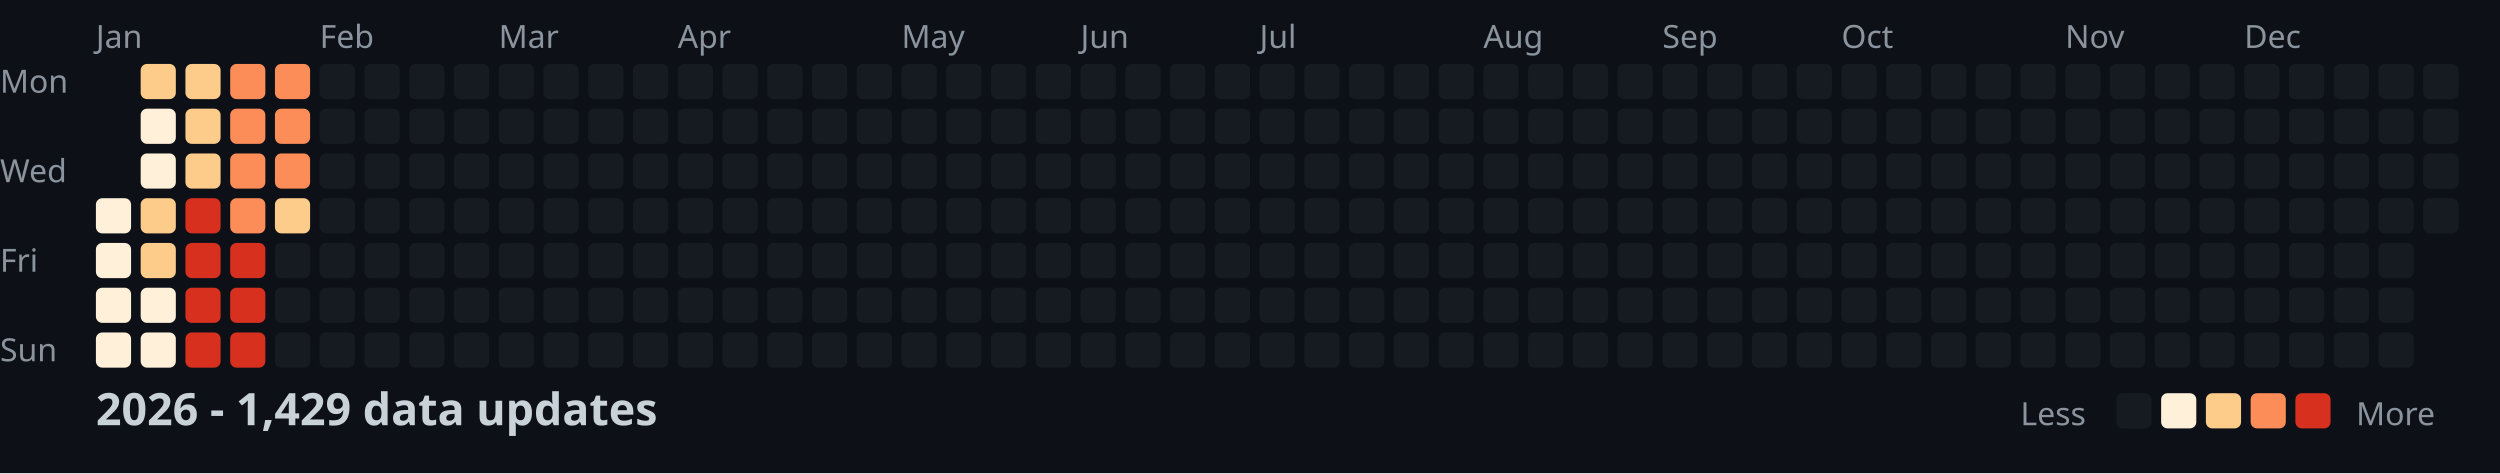
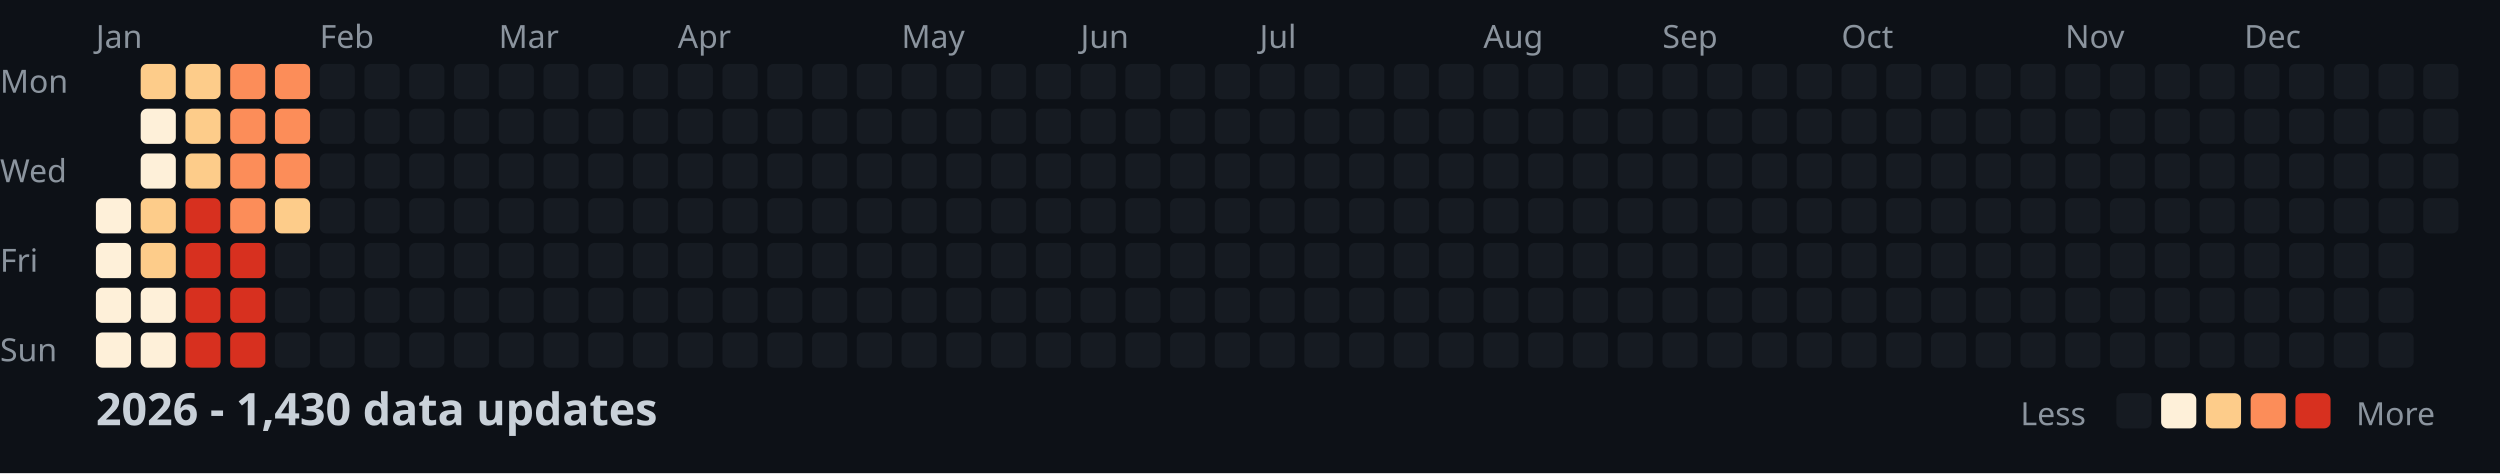
<svg xmlns="http://www.w3.org/2000/svg" width="782" height="148">
  <style>
    .month { font: 10px sans-serif; fill: #8b949e; }
    .day { font: 10px sans-serif; fill: #8b949e; }
    .title { font: bold 14px sans-serif; fill: #c9d1d9; }
    .legend { font: 10px sans-serif; fill: #8b949e; }
  </style>
  <rect width="100%" height="100%" fill="#0d1117" />
  <text x="0" y="29" class="day">Mon</text>
  <text x="0" y="57" class="day">Wed</text>
  <text x="0" y="85" class="day">Fri</text>
  <text x="0" y="113" class="day">Sun</text>
  <text x="30" y="15" class="month">Jan</text>
  <text x="100" y="15" class="month">Feb</text>
  <text x="156" y="15" class="month">Mar</text>
  <text x="212" y="15" class="month">Apr</text>
  <text x="282" y="15" class="month">May</text>
  <text x="338" y="15" class="month">Jun</text>
  <text x="394" y="15" class="month">Jul</text>
  <text x="464" y="15" class="month">Aug</text>
  <text x="520" y="15" class="month">Sep</text>
  <text x="576" y="15" class="month">Oct</text>
  <text x="646" y="15" class="month">Nov</text>
  <text x="702" y="15" class="month">Dec</text>
  <rect x="30" y="62" width="11" height="11" fill="#fef0d9" rx="2" />
  <rect x="30" y="76" width="11" height="11" fill="#fef0d9" rx="2" />
  <rect x="30" y="90" width="11" height="11" fill="#fef0d9" rx="2" />
  <rect x="30" y="104" width="11" height="11" fill="#fef0d9" rx="2" />
  <rect x="44" y="20" width="11" height="11" fill="#fdcc8a" rx="2" />
  <rect x="44" y="34" width="11" height="11" fill="#fef0d9" rx="2" />
  <rect x="44" y="48" width="11" height="11" fill="#fef0d9" rx="2" />
  <rect x="44" y="62" width="11" height="11" fill="#fdcc8a" rx="2" />
  <rect x="44" y="76" width="11" height="11" fill="#fdcc8a" rx="2" />
  <rect x="44" y="90" width="11" height="11" fill="#fef0d9" rx="2" />
  <rect x="44" y="104" width="11" height="11" fill="#fef0d9" rx="2" />
  <rect x="58" y="20" width="11" height="11" fill="#fdcc8a" rx="2" />
  <rect x="58" y="34" width="11" height="11" fill="#fdcc8a" rx="2" />
  <rect x="58" y="48" width="11" height="11" fill="#fdcc8a" rx="2" />
  <rect x="58" y="62" width="11" height="11" fill="#d7301f" rx="2" />
  <rect x="58" y="76" width="11" height="11" fill="#d7301f" rx="2" />
  <rect x="58" y="90" width="11" height="11" fill="#d7301f" rx="2" />
  <rect x="58" y="104" width="11" height="11" fill="#d7301f" rx="2" />
  <rect x="72" y="20" width="11" height="11" fill="#fc8d59" rx="2" />
  <rect x="72" y="34" width="11" height="11" fill="#fc8d59" rx="2" />
  <rect x="72" y="48" width="11" height="11" fill="#fc8d59" rx="2" />
  <rect x="72" y="62" width="11" height="11" fill="#fc8d59" rx="2" />
  <rect x="72" y="76" width="11" height="11" fill="#d7301f" rx="2" />
  <rect x="72" y="90" width="11" height="11" fill="#d7301f" rx="2" />
  <rect x="72" y="104" width="11" height="11" fill="#d7301f" rx="2" />
  <rect x="86" y="20" width="11" height="11" fill="#fc8d59" rx="2" />
  <rect x="86" y="34" width="11" height="11" fill="#fc8d59" rx="2" />
  <rect x="86" y="48" width="11" height="11" fill="#fc8d59" rx="2" />
  <rect x="86" y="62" width="11" height="11" fill="#fdcc8a" rx="2" />
  <rect x="86" y="76" width="11" height="11" fill="#161b22" rx="2" />
  <rect x="86" y="90" width="11" height="11" fill="#161b22" rx="2" />
  <rect x="86" y="104" width="11" height="11" fill="#161b22" rx="2" />
  <rect x="100" y="20" width="11" height="11" fill="#161b22" rx="2" />
  <rect x="100" y="34" width="11" height="11" fill="#161b22" rx="2" />
  <rect x="100" y="48" width="11" height="11" fill="#161b22" rx="2" />
  <rect x="100" y="62" width="11" height="11" fill="#161b22" rx="2" />
  <rect x="100" y="76" width="11" height="11" fill="#161b22" rx="2" />
  <rect x="100" y="90" width="11" height="11" fill="#161b22" rx="2" />
  <rect x="100" y="104" width="11" height="11" fill="#161b22" rx="2" />
  <rect x="114" y="20" width="11" height="11" fill="#161b22" rx="2" />
  <rect x="114" y="34" width="11" height="11" fill="#161b22" rx="2" />
  <rect x="114" y="48" width="11" height="11" fill="#161b22" rx="2" />
  <rect x="114" y="62" width="11" height="11" fill="#161b22" rx="2" />
  <rect x="114" y="76" width="11" height="11" fill="#161b22" rx="2" />
  <rect x="114" y="90" width="11" height="11" fill="#161b22" rx="2" />
  <rect x="114" y="104" width="11" height="11" fill="#161b22" rx="2" />
  <rect x="128" y="20" width="11" height="11" fill="#161b22" rx="2" />
  <rect x="128" y="34" width="11" height="11" fill="#161b22" rx="2" />
  <rect x="128" y="48" width="11" height="11" fill="#161b22" rx="2" />
  <rect x="128" y="62" width="11" height="11" fill="#161b22" rx="2" />
  <rect x="128" y="76" width="11" height="11" fill="#161b22" rx="2" />
  <rect x="128" y="90" width="11" height="11" fill="#161b22" rx="2" />
  <rect x="128" y="104" width="11" height="11" fill="#161b22" rx="2" />
  <rect x="142" y="20" width="11" height="11" fill="#161b22" rx="2" />
  <rect x="142" y="34" width="11" height="11" fill="#161b22" rx="2" />
  <rect x="142" y="48" width="11" height="11" fill="#161b22" rx="2" />
  <rect x="142" y="62" width="11" height="11" fill="#161b22" rx="2" />
  <rect x="142" y="76" width="11" height="11" fill="#161b22" rx="2" />
  <rect x="142" y="90" width="11" height="11" fill="#161b22" rx="2" />
  <rect x="142" y="104" width="11" height="11" fill="#161b22" rx="2" />
  <rect x="156" y="20" width="11" height="11" fill="#161b22" rx="2" />
  <rect x="156" y="34" width="11" height="11" fill="#161b22" rx="2" />
  <rect x="156" y="48" width="11" height="11" fill="#161b22" rx="2" />
  <rect x="156" y="62" width="11" height="11" fill="#161b22" rx="2" />
  <rect x="156" y="76" width="11" height="11" fill="#161b22" rx="2" />
  <rect x="156" y="90" width="11" height="11" fill="#161b22" rx="2" />
  <rect x="156" y="104" width="11" height="11" fill="#161b22" rx="2" />
  <rect x="170" y="20" width="11" height="11" fill="#161b22" rx="2" />
  <rect x="170" y="34" width="11" height="11" fill="#161b22" rx="2" />
  <rect x="170" y="48" width="11" height="11" fill="#161b22" rx="2" />
  <rect x="170" y="62" width="11" height="11" fill="#161b22" rx="2" />
  <rect x="170" y="76" width="11" height="11" fill="#161b22" rx="2" />
  <rect x="170" y="90" width="11" height="11" fill="#161b22" rx="2" />
  <rect x="170" y="104" width="11" height="11" fill="#161b22" rx="2" />
  <rect x="184" y="20" width="11" height="11" fill="#161b22" rx="2" />
  <rect x="184" y="34" width="11" height="11" fill="#161b22" rx="2" />
  <rect x="184" y="48" width="11" height="11" fill="#161b22" rx="2" />
  <rect x="184" y="62" width="11" height="11" fill="#161b22" rx="2" />
  <rect x="184" y="76" width="11" height="11" fill="#161b22" rx="2" />
  <rect x="184" y="90" width="11" height="11" fill="#161b22" rx="2" />
  <rect x="184" y="104" width="11" height="11" fill="#161b22" rx="2" />
  <rect x="198" y="20" width="11" height="11" fill="#161b22" rx="2" />
  <rect x="198" y="34" width="11" height="11" fill="#161b22" rx="2" />
  <rect x="198" y="48" width="11" height="11" fill="#161b22" rx="2" />
  <rect x="198" y="62" width="11" height="11" fill="#161b22" rx="2" />
  <rect x="198" y="76" width="11" height="11" fill="#161b22" rx="2" />
  <rect x="198" y="90" width="11" height="11" fill="#161b22" rx="2" />
  <rect x="198" y="104" width="11" height="11" fill="#161b22" rx="2" />
  <rect x="212" y="20" width="11" height="11" fill="#161b22" rx="2" />
  <rect x="212" y="34" width="11" height="11" fill="#161b22" rx="2" />
  <rect x="212" y="48" width="11" height="11" fill="#161b22" rx="2" />
  <rect x="212" y="62" width="11" height="11" fill="#161b22" rx="2" />
  <rect x="212" y="76" width="11" height="11" fill="#161b22" rx="2" />
  <rect x="212" y="90" width="11" height="11" fill="#161b22" rx="2" />
  <rect x="212" y="104" width="11" height="11" fill="#161b22" rx="2" />
  <rect x="226" y="20" width="11" height="11" fill="#161b22" rx="2" />
  <rect x="226" y="34" width="11" height="11" fill="#161b22" rx="2" />
  <rect x="226" y="48" width="11" height="11" fill="#161b22" rx="2" />
  <rect x="226" y="62" width="11" height="11" fill="#161b22" rx="2" />
  <rect x="226" y="76" width="11" height="11" fill="#161b22" rx="2" />
  <rect x="226" y="90" width="11" height="11" fill="#161b22" rx="2" />
  <rect x="226" y="104" width="11" height="11" fill="#161b22" rx="2" />
  <rect x="240" y="20" width="11" height="11" fill="#161b22" rx="2" />
  <rect x="240" y="34" width="11" height="11" fill="#161b22" rx="2" />
  <rect x="240" y="48" width="11" height="11" fill="#161b22" rx="2" />
  <rect x="240" y="62" width="11" height="11" fill="#161b22" rx="2" />
  <rect x="240" y="76" width="11" height="11" fill="#161b22" rx="2" />
  <rect x="240" y="90" width="11" height="11" fill="#161b22" rx="2" />
  <rect x="240" y="104" width="11" height="11" fill="#161b22" rx="2" />
  <rect x="254" y="20" width="11" height="11" fill="#161b22" rx="2" />
  <rect x="254" y="34" width="11" height="11" fill="#161b22" rx="2" />
  <rect x="254" y="48" width="11" height="11" fill="#161b22" rx="2" />
  <rect x="254" y="62" width="11" height="11" fill="#161b22" rx="2" />
  <rect x="254" y="76" width="11" height="11" fill="#161b22" rx="2" />
  <rect x="254" y="90" width="11" height="11" fill="#161b22" rx="2" />
  <rect x="254" y="104" width="11" height="11" fill="#161b22" rx="2" />
  <rect x="268" y="20" width="11" height="11" fill="#161b22" rx="2" />
  <rect x="268" y="34" width="11" height="11" fill="#161b22" rx="2" />
  <rect x="268" y="48" width="11" height="11" fill="#161b22" rx="2" />
  <rect x="268" y="62" width="11" height="11" fill="#161b22" rx="2" />
  <rect x="268" y="76" width="11" height="11" fill="#161b22" rx="2" />
  <rect x="268" y="90" width="11" height="11" fill="#161b22" rx="2" />
  <rect x="268" y="104" width="11" height="11" fill="#161b22" rx="2" />
  <rect x="282" y="20" width="11" height="11" fill="#161b22" rx="2" />
  <rect x="282" y="34" width="11" height="11" fill="#161b22" rx="2" />
  <rect x="282" y="48" width="11" height="11" fill="#161b22" rx="2" />
  <rect x="282" y="62" width="11" height="11" fill="#161b22" rx="2" />
  <rect x="282" y="76" width="11" height="11" fill="#161b22" rx="2" />
  <rect x="282" y="90" width="11" height="11" fill="#161b22" rx="2" />
  <rect x="282" y="104" width="11" height="11" fill="#161b22" rx="2" />
  <rect x="296" y="20" width="11" height="11" fill="#161b22" rx="2" />
  <rect x="296" y="34" width="11" height="11" fill="#161b22" rx="2" />
  <rect x="296" y="48" width="11" height="11" fill="#161b22" rx="2" />
  <rect x="296" y="62" width="11" height="11" fill="#161b22" rx="2" />
  <rect x="296" y="76" width="11" height="11" fill="#161b22" rx="2" />
  <rect x="296" y="90" width="11" height="11" fill="#161b22" rx="2" />
  <rect x="296" y="104" width="11" height="11" fill="#161b22" rx="2" />
  <rect x="310" y="20" width="11" height="11" fill="#161b22" rx="2" />
  <rect x="310" y="34" width="11" height="11" fill="#161b22" rx="2" />
  <rect x="310" y="48" width="11" height="11" fill="#161b22" rx="2" />
  <rect x="310" y="62" width="11" height="11" fill="#161b22" rx="2" />
  <rect x="310" y="76" width="11" height="11" fill="#161b22" rx="2" />
  <rect x="310" y="90" width="11" height="11" fill="#161b22" rx="2" />
  <rect x="310" y="104" width="11" height="11" fill="#161b22" rx="2" />
  <rect x="324" y="20" width="11" height="11" fill="#161b22" rx="2" />
  <rect x="324" y="34" width="11" height="11" fill="#161b22" rx="2" />
  <rect x="324" y="48" width="11" height="11" fill="#161b22" rx="2" />
  <rect x="324" y="62" width="11" height="11" fill="#161b22" rx="2" />
  <rect x="324" y="76" width="11" height="11" fill="#161b22" rx="2" />
  <rect x="324" y="90" width="11" height="11" fill="#161b22" rx="2" />
  <rect x="324" y="104" width="11" height="11" fill="#161b22" rx="2" />
  <rect x="338" y="20" width="11" height="11" fill="#161b22" rx="2" />
  <rect x="338" y="34" width="11" height="11" fill="#161b22" rx="2" />
  <rect x="338" y="48" width="11" height="11" fill="#161b22" rx="2" />
  <rect x="338" y="62" width="11" height="11" fill="#161b22" rx="2" />
  <rect x="338" y="76" width="11" height="11" fill="#161b22" rx="2" />
  <rect x="338" y="90" width="11" height="11" fill="#161b22" rx="2" />
  <rect x="338" y="104" width="11" height="11" fill="#161b22" rx="2" />
  <rect x="352" y="20" width="11" height="11" fill="#161b22" rx="2" />
  <rect x="352" y="34" width="11" height="11" fill="#161b22" rx="2" />
  <rect x="352" y="48" width="11" height="11" fill="#161b22" rx="2" />
  <rect x="352" y="62" width="11" height="11" fill="#161b22" rx="2" />
  <rect x="352" y="76" width="11" height="11" fill="#161b22" rx="2" />
  <rect x="352" y="90" width="11" height="11" fill="#161b22" rx="2" />
  <rect x="352" y="104" width="11" height="11" fill="#161b22" rx="2" />
  <rect x="366" y="20" width="11" height="11" fill="#161b22" rx="2" />
  <rect x="366" y="34" width="11" height="11" fill="#161b22" rx="2" />
  <rect x="366" y="48" width="11" height="11" fill="#161b22" rx="2" />
  <rect x="366" y="62" width="11" height="11" fill="#161b22" rx="2" />
  <rect x="366" y="76" width="11" height="11" fill="#161b22" rx="2" />
  <rect x="366" y="90" width="11" height="11" fill="#161b22" rx="2" />
  <rect x="366" y="104" width="11" height="11" fill="#161b22" rx="2" />
  <rect x="380" y="20" width="11" height="11" fill="#161b22" rx="2" />
  <rect x="380" y="34" width="11" height="11" fill="#161b22" rx="2" />
  <rect x="380" y="48" width="11" height="11" fill="#161b22" rx="2" />
  <rect x="380" y="62" width="11" height="11" fill="#161b22" rx="2" />
  <rect x="380" y="76" width="11" height="11" fill="#161b22" rx="2" />
  <rect x="380" y="90" width="11" height="11" fill="#161b22" rx="2" />
  <rect x="380" y="104" width="11" height="11" fill="#161b22" rx="2" />
  <rect x="394" y="20" width="11" height="11" fill="#161b22" rx="2" />
  <rect x="394" y="34" width="11" height="11" fill="#161b22" rx="2" />
  <rect x="394" y="48" width="11" height="11" fill="#161b22" rx="2" />
  <rect x="394" y="62" width="11" height="11" fill="#161b22" rx="2" />
  <rect x="394" y="76" width="11" height="11" fill="#161b22" rx="2" />
  <rect x="394" y="90" width="11" height="11" fill="#161b22" rx="2" />
  <rect x="394" y="104" width="11" height="11" fill="#161b22" rx="2" />
  <rect x="408" y="20" width="11" height="11" fill="#161b22" rx="2" />
  <rect x="408" y="34" width="11" height="11" fill="#161b22" rx="2" />
  <rect x="408" y="48" width="11" height="11" fill="#161b22" rx="2" />
  <rect x="408" y="62" width="11" height="11" fill="#161b22" rx="2" />
  <rect x="408" y="76" width="11" height="11" fill="#161b22" rx="2" />
  <rect x="408" y="90" width="11" height="11" fill="#161b22" rx="2" />
  <rect x="408" y="104" width="11" height="11" fill="#161b22" rx="2" />
  <rect x="422" y="20" width="11" height="11" fill="#161b22" rx="2" />
  <rect x="422" y="34" width="11" height="11" fill="#161b22" rx="2" />
  <rect x="422" y="48" width="11" height="11" fill="#161b22" rx="2" />
  <rect x="422" y="62" width="11" height="11" fill="#161b22" rx="2" />
  <rect x="422" y="76" width="11" height="11" fill="#161b22" rx="2" />
  <rect x="422" y="90" width="11" height="11" fill="#161b22" rx="2" />
  <rect x="422" y="104" width="11" height="11" fill="#161b22" rx="2" />
  <rect x="436" y="20" width="11" height="11" fill="#161b22" rx="2" />
  <rect x="436" y="34" width="11" height="11" fill="#161b22" rx="2" />
  <rect x="436" y="48" width="11" height="11" fill="#161b22" rx="2" />
  <rect x="436" y="62" width="11" height="11" fill="#161b22" rx="2" />
  <rect x="436" y="76" width="11" height="11" fill="#161b22" rx="2" />
  <rect x="436" y="90" width="11" height="11" fill="#161b22" rx="2" />
  <rect x="436" y="104" width="11" height="11" fill="#161b22" rx="2" />
  <rect x="450" y="20" width="11" height="11" fill="#161b22" rx="2" />
  <rect x="450" y="34" width="11" height="11" fill="#161b22" rx="2" />
  <rect x="450" y="48" width="11" height="11" fill="#161b22" rx="2" />
  <rect x="450" y="62" width="11" height="11" fill="#161b22" rx="2" />
  <rect x="450" y="76" width="11" height="11" fill="#161b22" rx="2" />
  <rect x="450" y="90" width="11" height="11" fill="#161b22" rx="2" />
  <rect x="450" y="104" width="11" height="11" fill="#161b22" rx="2" />
  <rect x="464" y="20" width="11" height="11" fill="#161b22" rx="2" />
  <rect x="464" y="34" width="11" height="11" fill="#161b22" rx="2" />
  <rect x="464" y="48" width="11" height="11" fill="#161b22" rx="2" />
  <rect x="464" y="62" width="11" height="11" fill="#161b22" rx="2" />
  <rect x="464" y="76" width="11" height="11" fill="#161b22" rx="2" />
  <rect x="464" y="90" width="11" height="11" fill="#161b22" rx="2" />
  <rect x="464" y="104" width="11" height="11" fill="#161b22" rx="2" />
  <rect x="478" y="20" width="11" height="11" fill="#161b22" rx="2" />
  <rect x="478" y="34" width="11" height="11" fill="#161b22" rx="2" />
  <rect x="478" y="48" width="11" height="11" fill="#161b22" rx="2" />
  <rect x="478" y="62" width="11" height="11" fill="#161b22" rx="2" />
  <rect x="478" y="76" width="11" height="11" fill="#161b22" rx="2" />
  <rect x="478" y="90" width="11" height="11" fill="#161b22" rx="2" />
  <rect x="478" y="104" width="11" height="11" fill="#161b22" rx="2" />
  <rect x="492" y="20" width="11" height="11" fill="#161b22" rx="2" />
  <rect x="492" y="34" width="11" height="11" fill="#161b22" rx="2" />
  <rect x="492" y="48" width="11" height="11" fill="#161b22" rx="2" />
  <rect x="492" y="62" width="11" height="11" fill="#161b22" rx="2" />
  <rect x="492" y="76" width="11" height="11" fill="#161b22" rx="2" />
  <rect x="492" y="90" width="11" height="11" fill="#161b22" rx="2" />
  <rect x="492" y="104" width="11" height="11" fill="#161b22" rx="2" />
  <rect x="506" y="20" width="11" height="11" fill="#161b22" rx="2" />
  <rect x="506" y="34" width="11" height="11" fill="#161b22" rx="2" />
  <rect x="506" y="48" width="11" height="11" fill="#161b22" rx="2" />
  <rect x="506" y="62" width="11" height="11" fill="#161b22" rx="2" />
  <rect x="506" y="76" width="11" height="11" fill="#161b22" rx="2" />
  <rect x="506" y="90" width="11" height="11" fill="#161b22" rx="2" />
  <rect x="506" y="104" width="11" height="11" fill="#161b22" rx="2" />
  <rect x="520" y="20" width="11" height="11" fill="#161b22" rx="2" />
  <rect x="520" y="34" width="11" height="11" fill="#161b22" rx="2" />
  <rect x="520" y="48" width="11" height="11" fill="#161b22" rx="2" />
  <rect x="520" y="62" width="11" height="11" fill="#161b22" rx="2" />
  <rect x="520" y="76" width="11" height="11" fill="#161b22" rx="2" />
  <rect x="520" y="90" width="11" height="11" fill="#161b22" rx="2" />
  <rect x="520" y="104" width="11" height="11" fill="#161b22" rx="2" />
  <rect x="534" y="20" width="11" height="11" fill="#161b22" rx="2" />
  <rect x="534" y="34" width="11" height="11" fill="#161b22" rx="2" />
  <rect x="534" y="48" width="11" height="11" fill="#161b22" rx="2" />
  <rect x="534" y="62" width="11" height="11" fill="#161b22" rx="2" />
  <rect x="534" y="76" width="11" height="11" fill="#161b22" rx="2" />
  <rect x="534" y="90" width="11" height="11" fill="#161b22" rx="2" />
  <rect x="534" y="104" width="11" height="11" fill="#161b22" rx="2" />
  <rect x="548" y="20" width="11" height="11" fill="#161b22" rx="2" />
  <rect x="548" y="34" width="11" height="11" fill="#161b22" rx="2" />
  <rect x="548" y="48" width="11" height="11" fill="#161b22" rx="2" />
  <rect x="548" y="62" width="11" height="11" fill="#161b22" rx="2" />
  <rect x="548" y="76" width="11" height="11" fill="#161b22" rx="2" />
  <rect x="548" y="90" width="11" height="11" fill="#161b22" rx="2" />
  <rect x="548" y="104" width="11" height="11" fill="#161b22" rx="2" />
  <rect x="562" y="20" width="11" height="11" fill="#161b22" rx="2" />
  <rect x="562" y="34" width="11" height="11" fill="#161b22" rx="2" />
  <rect x="562" y="48" width="11" height="11" fill="#161b22" rx="2" />
  <rect x="562" y="62" width="11" height="11" fill="#161b22" rx="2" />
  <rect x="562" y="76" width="11" height="11" fill="#161b22" rx="2" />
  <rect x="562" y="90" width="11" height="11" fill="#161b22" rx="2" />
  <rect x="562" y="104" width="11" height="11" fill="#161b22" rx="2" />
  <rect x="576" y="20" width="11" height="11" fill="#161b22" rx="2" />
  <rect x="576" y="34" width="11" height="11" fill="#161b22" rx="2" />
  <rect x="576" y="48" width="11" height="11" fill="#161b22" rx="2" />
  <rect x="576" y="62" width="11" height="11" fill="#161b22" rx="2" />
  <rect x="576" y="76" width="11" height="11" fill="#161b22" rx="2" />
  <rect x="576" y="90" width="11" height="11" fill="#161b22" rx="2" />
  <rect x="576" y="104" width="11" height="11" fill="#161b22" rx="2" />
  <rect x="590" y="20" width="11" height="11" fill="#161b22" rx="2" />
  <rect x="590" y="34" width="11" height="11" fill="#161b22" rx="2" />
  <rect x="590" y="48" width="11" height="11" fill="#161b22" rx="2" />
  <rect x="590" y="62" width="11" height="11" fill="#161b22" rx="2" />
  <rect x="590" y="76" width="11" height="11" fill="#161b22" rx="2" />
  <rect x="590" y="90" width="11" height="11" fill="#161b22" rx="2" />
  <rect x="590" y="104" width="11" height="11" fill="#161b22" rx="2" />
  <rect x="604" y="20" width="11" height="11" fill="#161b22" rx="2" />
  <rect x="604" y="34" width="11" height="11" fill="#161b22" rx="2" />
  <rect x="604" y="48" width="11" height="11" fill="#161b22" rx="2" />
  <rect x="604" y="62" width="11" height="11" fill="#161b22" rx="2" />
  <rect x="604" y="76" width="11" height="11" fill="#161b22" rx="2" />
  <rect x="604" y="90" width="11" height="11" fill="#161b22" rx="2" />
  <rect x="604" y="104" width="11" height="11" fill="#161b22" rx="2" />
  <rect x="618" y="20" width="11" height="11" fill="#161b22" rx="2" />
  <rect x="618" y="34" width="11" height="11" fill="#161b22" rx="2" />
  <rect x="618" y="48" width="11" height="11" fill="#161b22" rx="2" />
  <rect x="618" y="62" width="11" height="11" fill="#161b22" rx="2" />
  <rect x="618" y="76" width="11" height="11" fill="#161b22" rx="2" />
  <rect x="618" y="90" width="11" height="11" fill="#161b22" rx="2" />
  <rect x="618" y="104" width="11" height="11" fill="#161b22" rx="2" />
  <rect x="632" y="20" width="11" height="11" fill="#161b22" rx="2" />
  <rect x="632" y="34" width="11" height="11" fill="#161b22" rx="2" />
  <rect x="632" y="48" width="11" height="11" fill="#161b22" rx="2" />
  <rect x="632" y="62" width="11" height="11" fill="#161b22" rx="2" />
  <rect x="632" y="76" width="11" height="11" fill="#161b22" rx="2" />
  <rect x="632" y="90" width="11" height="11" fill="#161b22" rx="2" />
  <rect x="632" y="104" width="11" height="11" fill="#161b22" rx="2" />
  <rect x="646" y="20" width="11" height="11" fill="#161b22" rx="2" />
  <rect x="646" y="34" width="11" height="11" fill="#161b22" rx="2" />
  <rect x="646" y="48" width="11" height="11" fill="#161b22" rx="2" />
  <rect x="646" y="62" width="11" height="11" fill="#161b22" rx="2" />
  <rect x="646" y="76" width="11" height="11" fill="#161b22" rx="2" />
  <rect x="646" y="90" width="11" height="11" fill="#161b22" rx="2" />
  <rect x="646" y="104" width="11" height="11" fill="#161b22" rx="2" />
  <rect x="660" y="20" width="11" height="11" fill="#161b22" rx="2" />
  <rect x="660" y="34" width="11" height="11" fill="#161b22" rx="2" />
  <rect x="660" y="48" width="11" height="11" fill="#161b22" rx="2" />
  <rect x="660" y="62" width="11" height="11" fill="#161b22" rx="2" />
  <rect x="660" y="76" width="11" height="11" fill="#161b22" rx="2" />
  <rect x="660" y="90" width="11" height="11" fill="#161b22" rx="2" />
  <rect x="660" y="104" width="11" height="11" fill="#161b22" rx="2" />
  <rect x="674" y="20" width="11" height="11" fill="#161b22" rx="2" />
  <rect x="674" y="34" width="11" height="11" fill="#161b22" rx="2" />
  <rect x="674" y="48" width="11" height="11" fill="#161b22" rx="2" />
  <rect x="674" y="62" width="11" height="11" fill="#161b22" rx="2" />
  <rect x="674" y="76" width="11" height="11" fill="#161b22" rx="2" />
  <rect x="674" y="90" width="11" height="11" fill="#161b22" rx="2" />
  <rect x="674" y="104" width="11" height="11" fill="#161b22" rx="2" />
  <rect x="688" y="20" width="11" height="11" fill="#161b22" rx="2" />
  <rect x="688" y="34" width="11" height="11" fill="#161b22" rx="2" />
  <rect x="688" y="48" width="11" height="11" fill="#161b22" rx="2" />
  <rect x="688" y="62" width="11" height="11" fill="#161b22" rx="2" />
  <rect x="688" y="76" width="11" height="11" fill="#161b22" rx="2" />
  <rect x="688" y="90" width="11" height="11" fill="#161b22" rx="2" />
  <rect x="688" y="104" width="11" height="11" fill="#161b22" rx="2" />
  <rect x="702" y="20" width="11" height="11" fill="#161b22" rx="2" />
  <rect x="702" y="34" width="11" height="11" fill="#161b22" rx="2" />
  <rect x="702" y="48" width="11" height="11" fill="#161b22" rx="2" />
  <rect x="702" y="62" width="11" height="11" fill="#161b22" rx="2" />
  <rect x="702" y="76" width="11" height="11" fill="#161b22" rx="2" />
  <rect x="702" y="90" width="11" height="11" fill="#161b22" rx="2" />
  <rect x="702" y="104" width="11" height="11" fill="#161b22" rx="2" />
  <rect x="716" y="20" width="11" height="11" fill="#161b22" rx="2" />
  <rect x="716" y="34" width="11" height="11" fill="#161b22" rx="2" />
  <rect x="716" y="48" width="11" height="11" fill="#161b22" rx="2" />
  <rect x="716" y="62" width="11" height="11" fill="#161b22" rx="2" />
  <rect x="716" y="76" width="11" height="11" fill="#161b22" rx="2" />
  <rect x="716" y="90" width="11" height="11" fill="#161b22" rx="2" />
  <rect x="716" y="104" width="11" height="11" fill="#161b22" rx="2" />
  <rect x="730" y="20" width="11" height="11" fill="#161b22" rx="2" />
  <rect x="730" y="34" width="11" height="11" fill="#161b22" rx="2" />
  <rect x="730" y="48" width="11" height="11" fill="#161b22" rx="2" />
  <rect x="730" y="62" width="11" height="11" fill="#161b22" rx="2" />
  <rect x="730" y="76" width="11" height="11" fill="#161b22" rx="2" />
  <rect x="730" y="90" width="11" height="11" fill="#161b22" rx="2" />
  <rect x="730" y="104" width="11" height="11" fill="#161b22" rx="2" />
  <rect x="744" y="20" width="11" height="11" fill="#161b22" rx="2" />
  <rect x="744" y="34" width="11" height="11" fill="#161b22" rx="2" />
  <rect x="744" y="48" width="11" height="11" fill="#161b22" rx="2" />
  <rect x="744" y="62" width="11" height="11" fill="#161b22" rx="2" />
  <rect x="744" y="76" width="11" height="11" fill="#161b22" rx="2" />
  <rect x="744" y="90" width="11" height="11" fill="#161b22" rx="2" />
  <rect x="744" y="104" width="11" height="11" fill="#161b22" rx="2" />
  <rect x="758" y="20" width="11" height="11" fill="#161b22" rx="2" />
  <rect x="758" y="34" width="11" height="11" fill="#161b22" rx="2" />
  <rect x="758" y="48" width="11" height="11" fill="#161b22" rx="2" />
  <rect x="758" y="62" width="11" height="11" fill="#161b22" rx="2" />
-   <text x="30" y="133" class="title">2026 - 1,429 data updates</text>
+   <text x="30" y="133" class="title">2026 - 1,430 data updates</text>
  <text x="632" y="133" class="legend">Less</text>
  <rect x="662" y="123" width="11" height="11" fill="#161b22" rx="2" />
  <rect x="676" y="123" width="11" height="11" fill="#fef0d9" rx="2" />
  <rect x="690" y="123" width="11" height="11" fill="#fdcc8a" rx="2" />
  <rect x="704" y="123" width="11" height="11" fill="#fc8d59" rx="2" />
  <rect x="718" y="123" width="11" height="11" fill="#d7301f" rx="2" />
  <text x="737" y="133" class="legend">More</text>
</svg>
